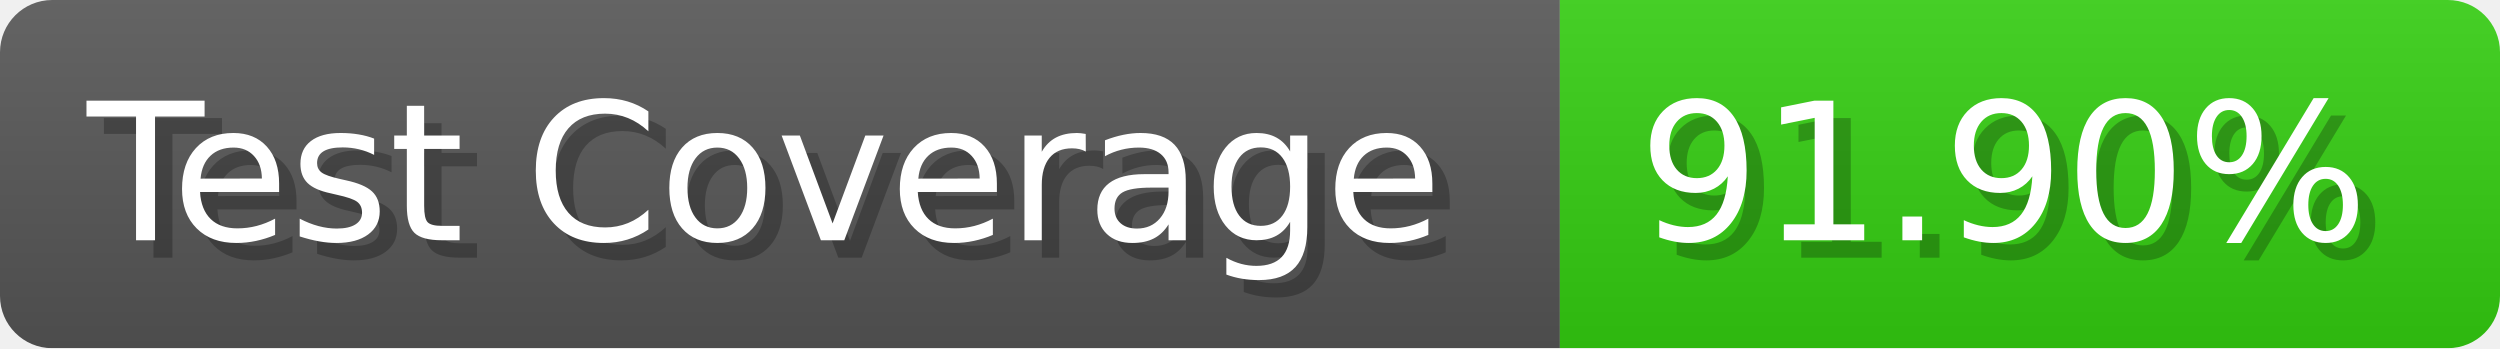
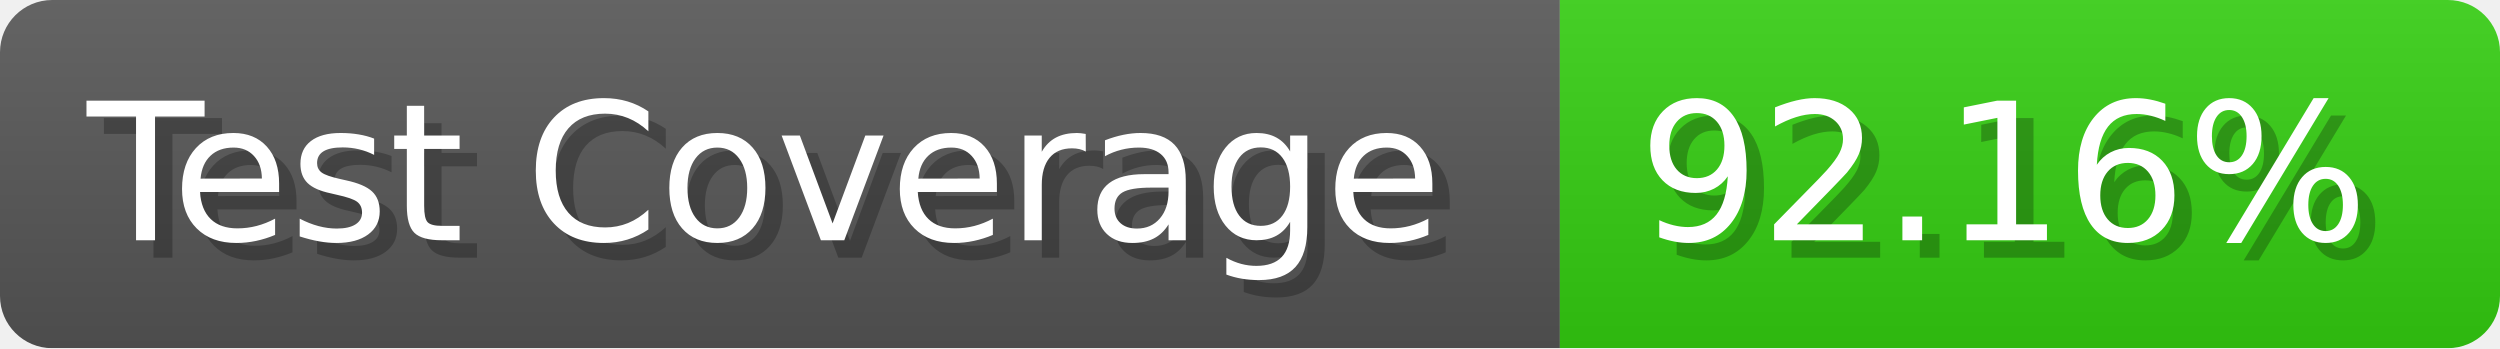
- <svg xmlns="http://www.w3.org/2000/svg" width="143.6" height="20" viewBox="0 0 1436 200" role="img" aria-label="Test Coverage: 91.90%">
+ <svg xmlns="http://www.w3.org/2000/svg" width="143.6" height="20" viewBox="0 0 1436 200" role="img" aria-label="Test Coverage: 92.16%">
  <linearGradient id="a" x2="0" y2="100%">
    <stop offset="0" stop-opacity=".1" stop-color="#EEE" />
    <stop offset="1" stop-opacity=".1" />
  </linearGradient>
  <mask id="m">
    <rect width="1436" height="200" rx="30" fill="#FFF" />
  </mask>
  <g mask="url(#m)">
    <rect width="896" height="200" fill="#555" />
    <rect width="540" height="200" fill="#3C1" x="896" />
    <rect width="1436" height="200" fill="url(#a)" />
  </g>
  <g aria-hidden="true" fill="#fff" text-anchor="start" font-family="Verdana,DejaVu Sans,sans-serif" font-size="110">
    <text x="60" y="148" textLength="796" fill="#000" opacity="0.25">Test Coverage</text>
    <text x="50" y="138" textLength="796">Test Coverage</text>
-     <text x="951" y="148" textLength="440" fill="#000" opacity="0.25">91.90%</text>
-     <text x="941" y="138" textLength="440">91.90%</text>
+     <text x="951" y="148" textLength="440" fill="#000" opacity="0.25">92.16%</text>
+     <text x="941" y="138" textLength="440">92.16%</text>
  </g>
</svg>
